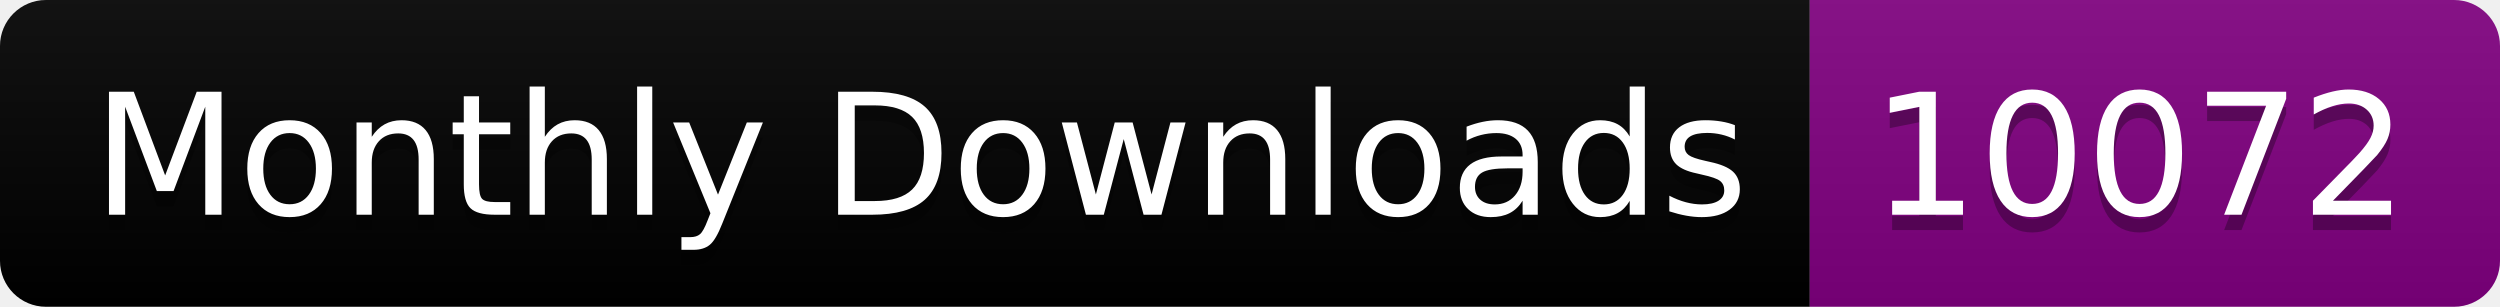
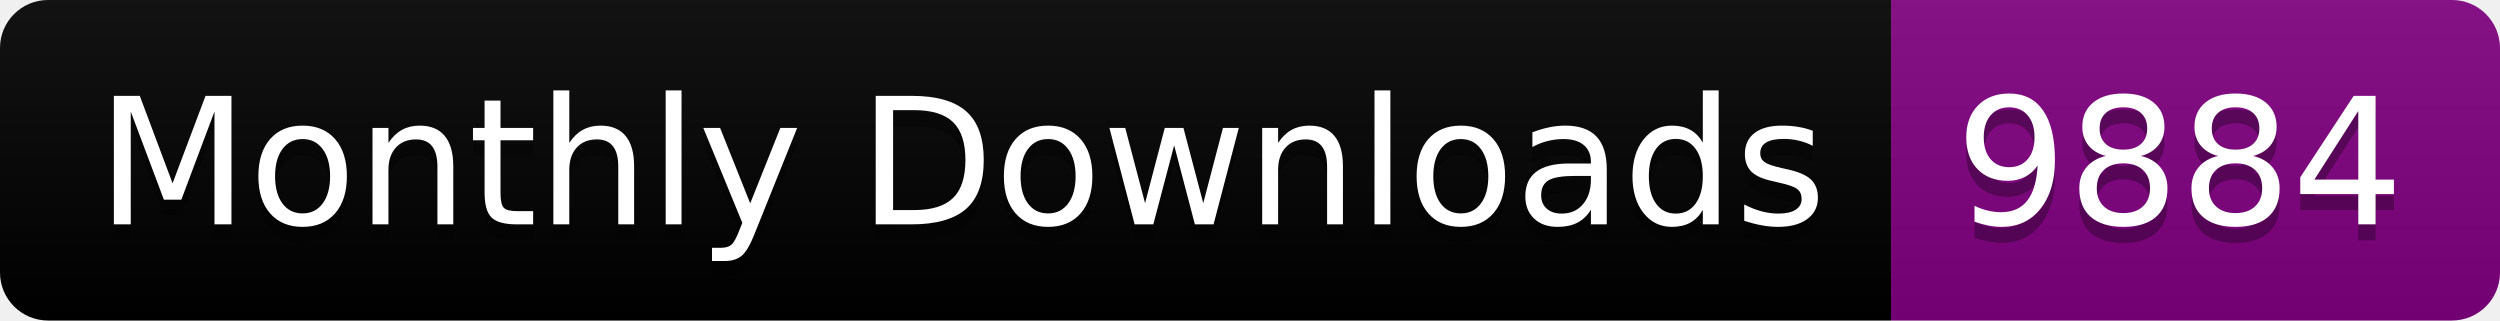
- <svg xmlns="http://www.w3.org/2000/svg" width="163.0" height="20">
+ <svg xmlns="http://www.w3.org/2000/svg" width="156.0" height="20">
  <linearGradient id="smooth" x2="0" y2="100%">
    <stop offset="0" stop-color="#bbb" stop-opacity=".1" />
    <stop offset="1" stop-opacity=".1" />
  </linearGradient>
  <clipPath id="round">
-     <rect width="163.0" height="20" rx="3" fill="#fff" />
+     <rect width="156.0" height="20" rx="3" fill="#fff" />
  </clipPath>
  <g clip-path="url(#round)">
    <rect width="118.0" height="20" fill="black" />
-     <rect x="118.0" width="45.0" height="20" fill="purple" />
-     <rect width="163.0" height="20" fill="url(#smooth)" />
+     <rect x="118.0" width="38.0" height="20" fill="purple" />
+     <rect width="156.0" height="20" fill="url(#smooth)" />
  </g>
  <g fill="#fff" text-anchor="middle" font-family="DejaVu Sans,Verdana,Geneva,sans-serif" font-size="110">
    <text x="600.0" y="150" fill="#010101" fill-opacity=".3" transform="scale(0.1)" textLength="1080.0" lengthAdjust="spacing">Monthly Downloads</text>
    <text x="600.0" y="140" transform="scale(0.1)" textLength="1080.0" lengthAdjust="spacing">Monthly Downloads</text>
-     <text x="1395.0" y="150" fill="#010101" fill-opacity=".3" transform="scale(0.1)" textLength="350.0" lengthAdjust="spacing">10072</text>
-     <text x="1395.0" y="140" transform="scale(0.1)" textLength="350.0" lengthAdjust="spacing">10072</text>
+     <text x="1360.0" y="150" fill="#010101" fill-opacity=".3" transform="scale(0.1)" textLength="280.0" lengthAdjust="spacing">9884</text>
+     <text x="1360.0" y="140" transform="scale(0.1)" textLength="280.0" lengthAdjust="spacing">9884</text>
  </g>
</svg>
